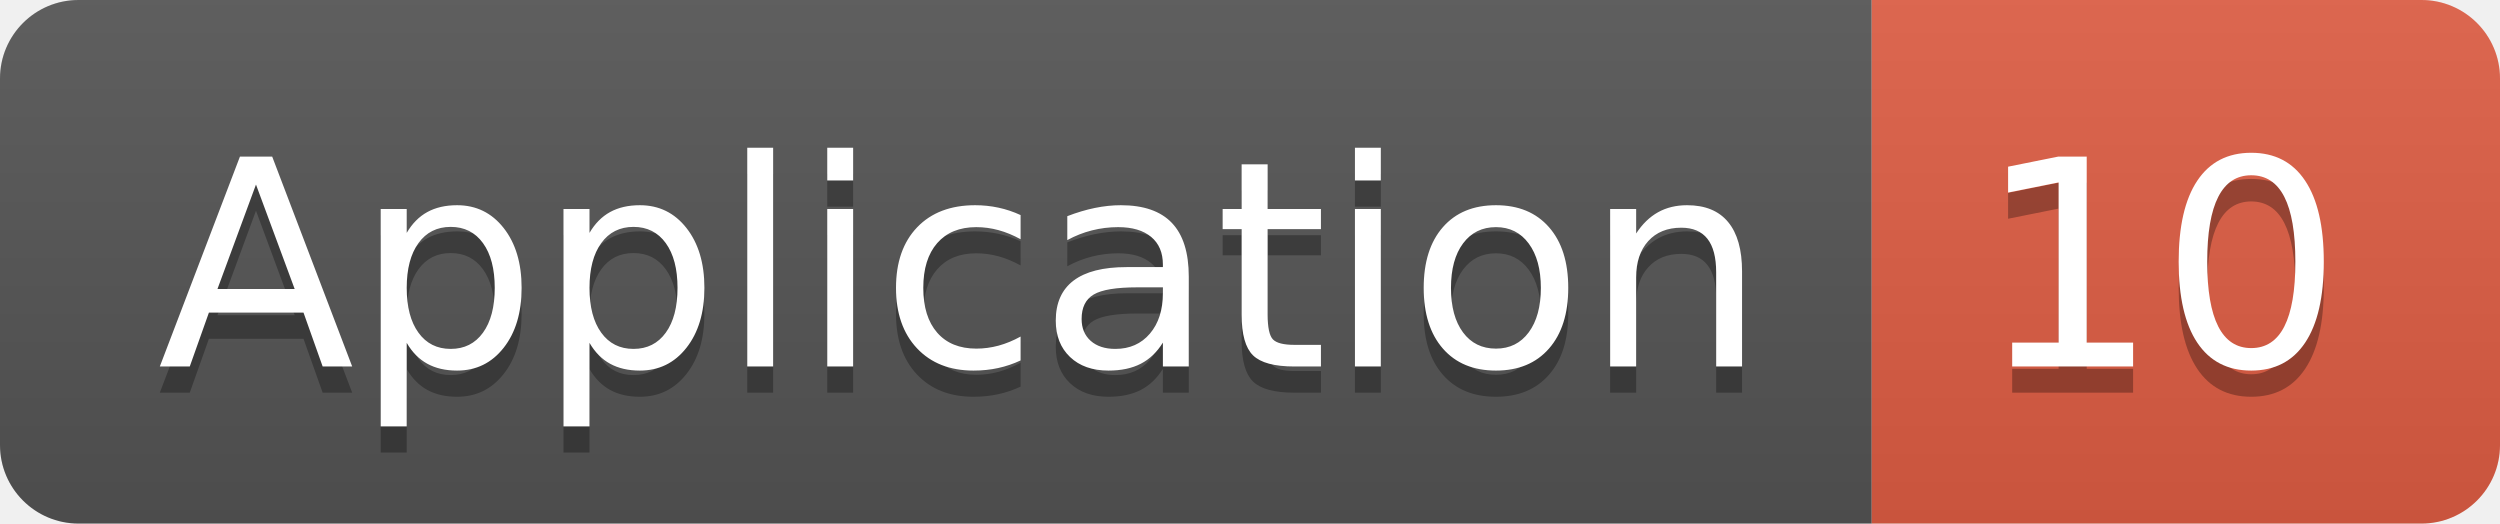
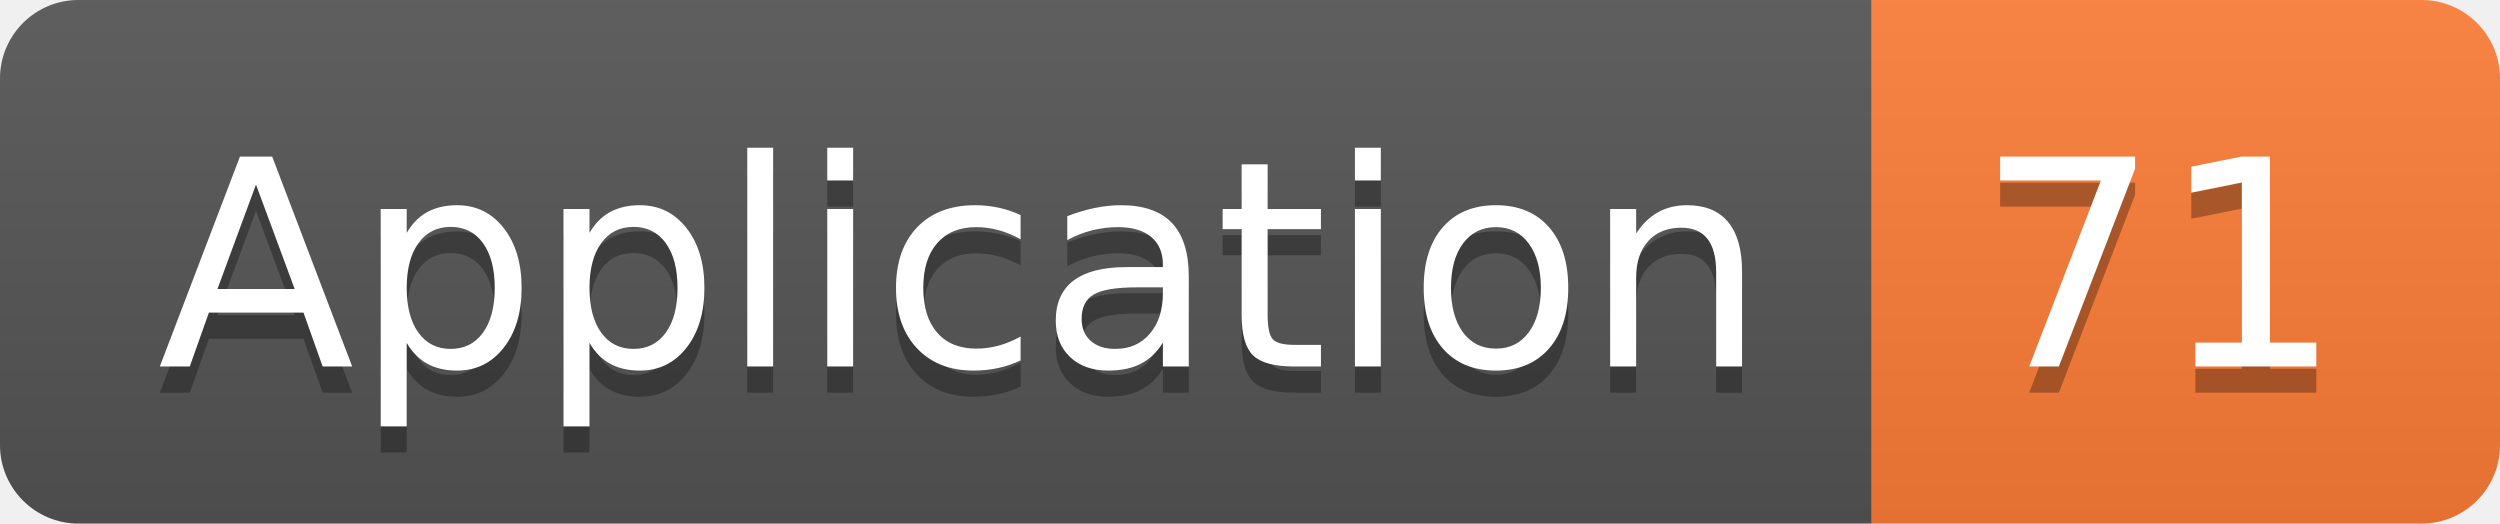
<svg xmlns="http://www.w3.org/2000/svg" width="95.5" height="20">
  <linearGradient id="smooth" x2="0" y2="100%">
    <stop offset="0" stop-color="#bbb" stop-opacity=".1" />
    <stop offset="1" stop-opacity=".1" />
  </linearGradient>
  <clipPath id="round">
    <rect width="95.5" height="20" rx="3" fill="#fff" />
  </clipPath>
  <g clip-path="url(#round)">
    <rect width="71.5" height="20" fill="#555" />
-     <rect x="71.5" width="24.0" height="20" fill="#e05d44" />
+     <rect x="71.5" width="24.0" height="20" fill="#fe7d37" />
    <rect width="95.5" height="20" fill="url(#smooth)" />
  </g>
  <g fill="#fff" text-anchor="middle" font-family="DejaVu Sans,Verdana,Geneva,sans-serif" font-size="110">
    <text x="367.5" y="150" fill="#010101" fill-opacity=".3" transform="scale(0.1)" textLength="615.0" lengthAdjust="spacing">Application</text>
    <text x="367.5" y="140" transform="scale(0.1)" textLength="615.0" lengthAdjust="spacing">Application</text>
-     <text x="825.0" y="150" fill="#010101" fill-opacity=".3" transform="scale(0.1)" textLength="140.0" lengthAdjust="spacing">10</text>
-     <text x="825.0" y="140" transform="scale(0.1)" textLength="140.0" lengthAdjust="spacing">10</text>
+     <text x="825.0" y="150" fill="#010101" fill-opacity=".3" transform="scale(0.1)" textLength="140.0" lengthAdjust="spacing">71</text>
+     <text x="825.0" y="140" transform="scale(0.1)" textLength="140.0" lengthAdjust="spacing">71</text>
  </g>
</svg>
